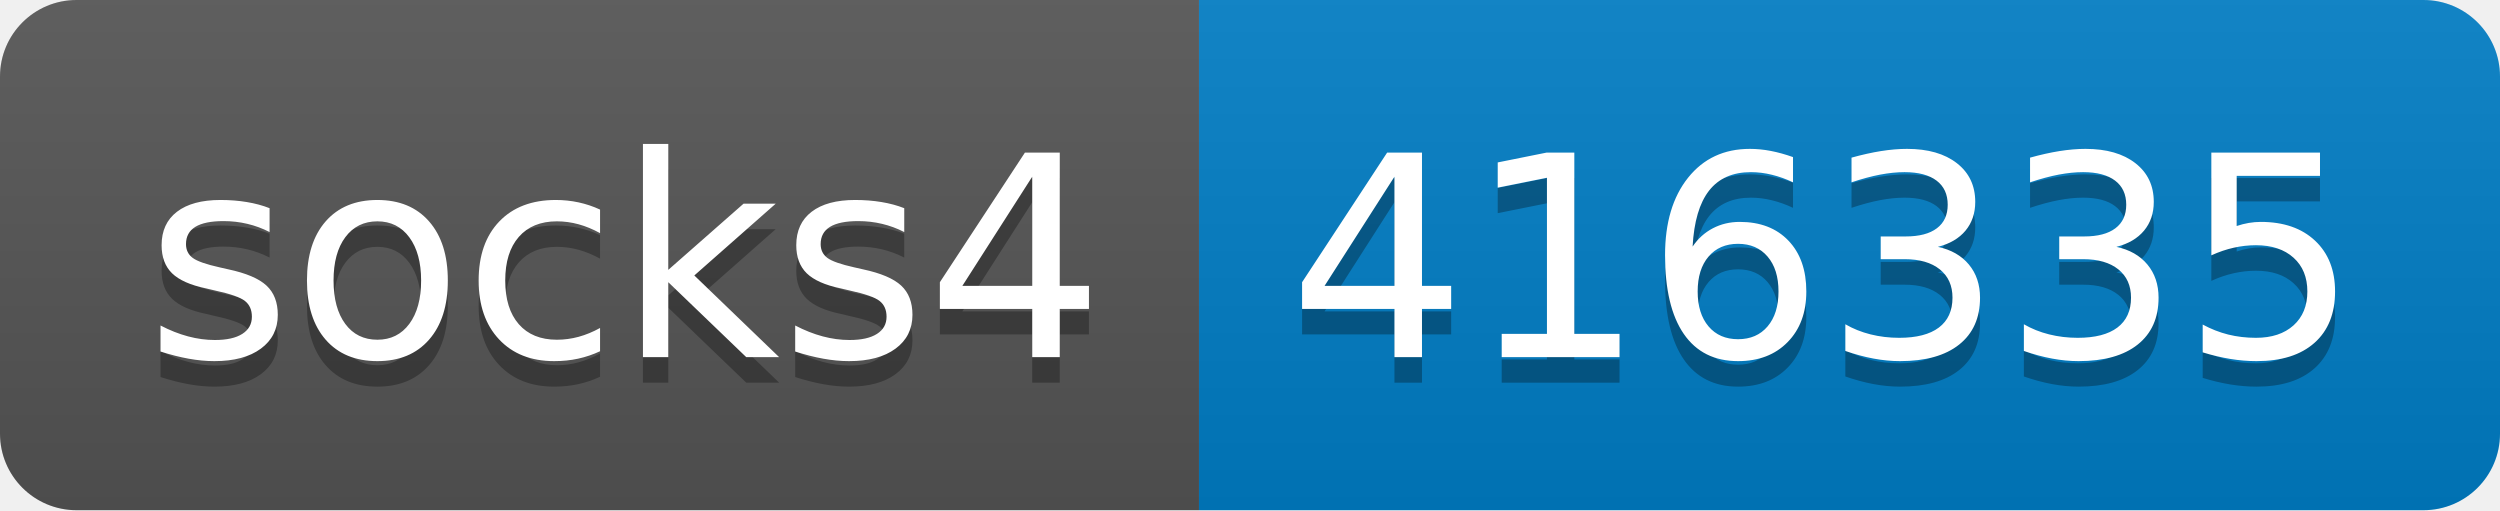
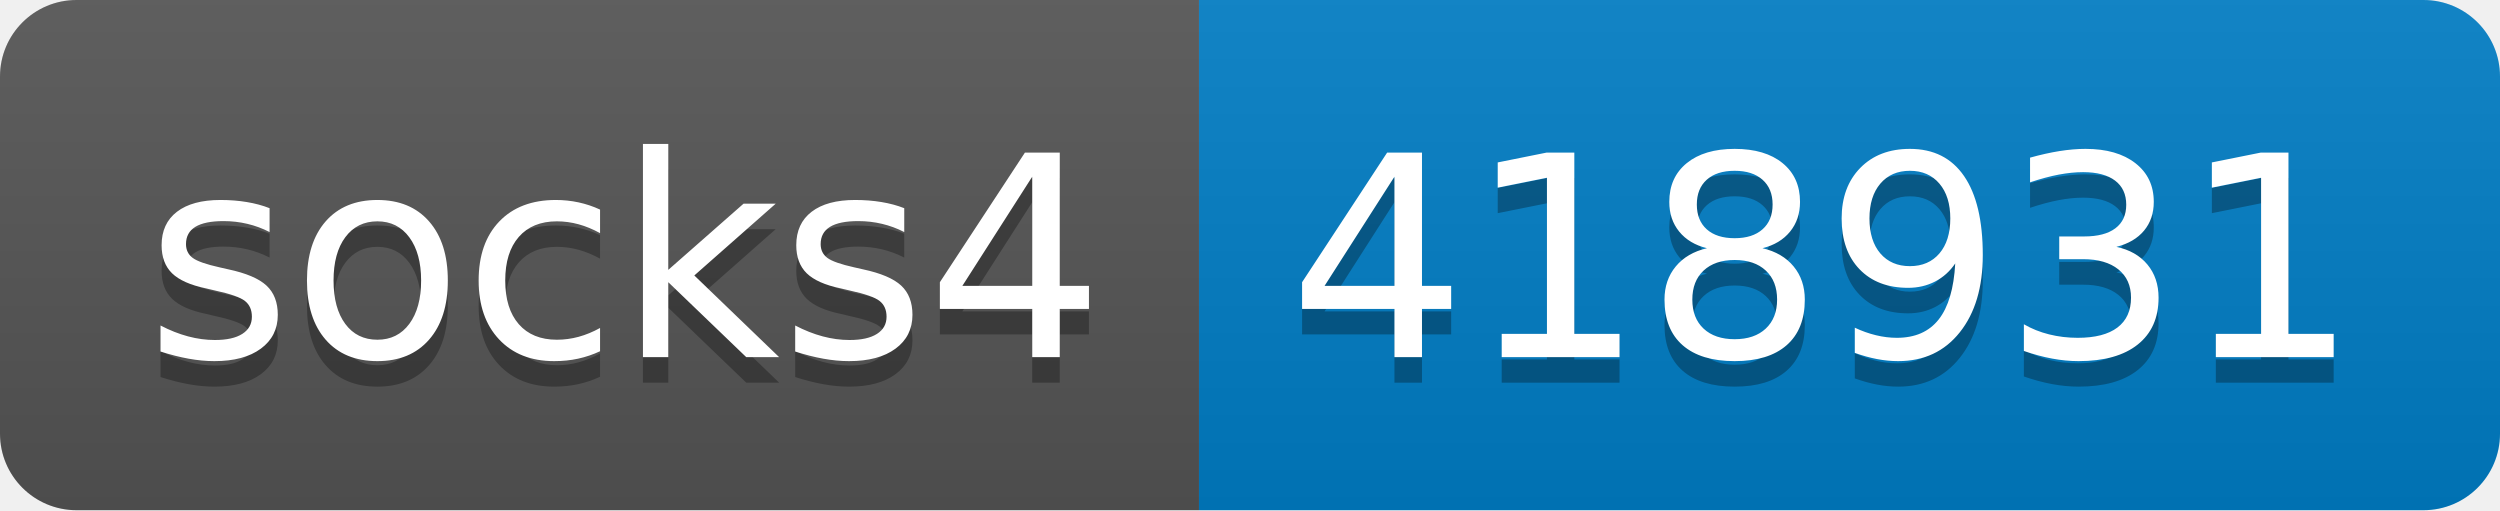
- <svg xmlns="http://www.w3.org/2000/svg" width="98" height="20" role="img" aria-label="socks4: 416335">
+ <svg xmlns="http://www.w3.org/2000/svg" width="98" height="20" role="img" aria-label="socks4: 418931">
  <linearGradient id="s" x2="0" y2="100%">
    <stop offset="0" stop-color="#bbb" stop-opacity=".1" />
    <stop offset="1" stop-opacity=".1" />
  </linearGradient>
  <clipPath id="r">
    <rect width="98" height="20" rx="3" fill="#fff" />
  </clipPath>
  <g clip-path="url(#r)">
    <rect width="47" height="20" fill="#555" />
    <rect x="47" width="51" height="20" fill="#007ec6" />
    <rect width="98" height="20" fill="url(#s)" />
  </g>
  <g fill="#fff" text-anchor="middle" font-family="Verdana,Geneva,DejaVu Sans,sans-serif" text-rendering="geometricPrecision" font-size="110">
    <text aria-hidden="true" x="245" y="150" fill="#010101" fill-opacity=".3" transform="scale(.1)" textLength="370">socks4</text>
    <text x="245" y="140" transform="scale(.1)" fill="#fff" textLength="370">socks4</text>
-     <text aria-hidden="true" x="715" y="150" fill="#010101" fill-opacity=".3" transform="scale(.1)" textLength="410">416335</text>
-     <text x="715" y="140" transform="scale(.1)" fill="#fff" textLength="410">416335</text>
+     <text aria-hidden="true" x="715" y="150" fill="#010101" fill-opacity=".3" transform="scale(.1)" textLength="410">418931</text>
+     <text x="715" y="140" transform="scale(.1)" fill="#fff" textLength="410">418931</text>
  </g>
</svg>
